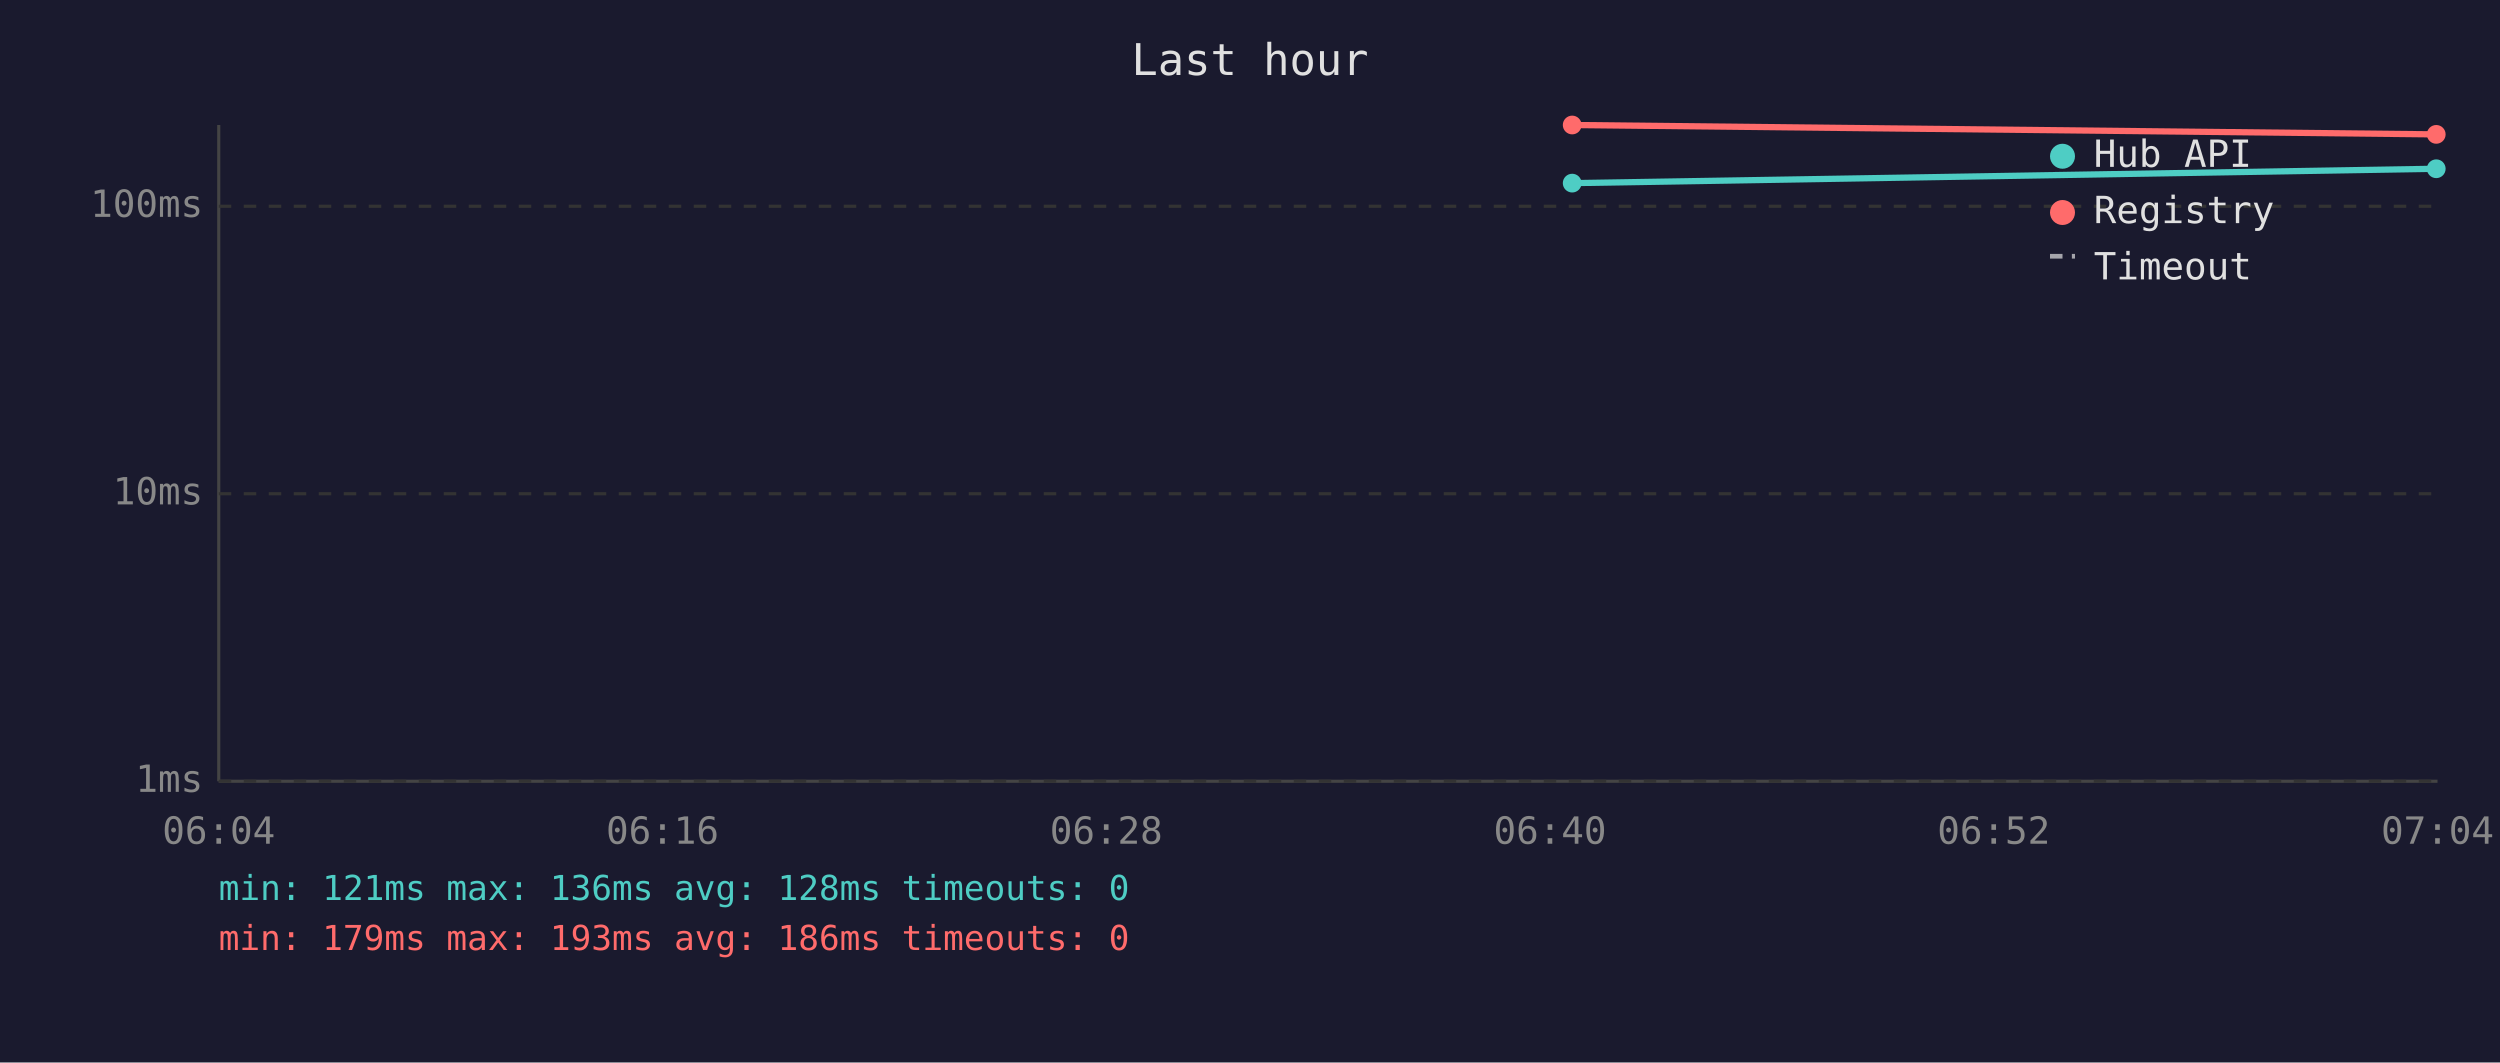
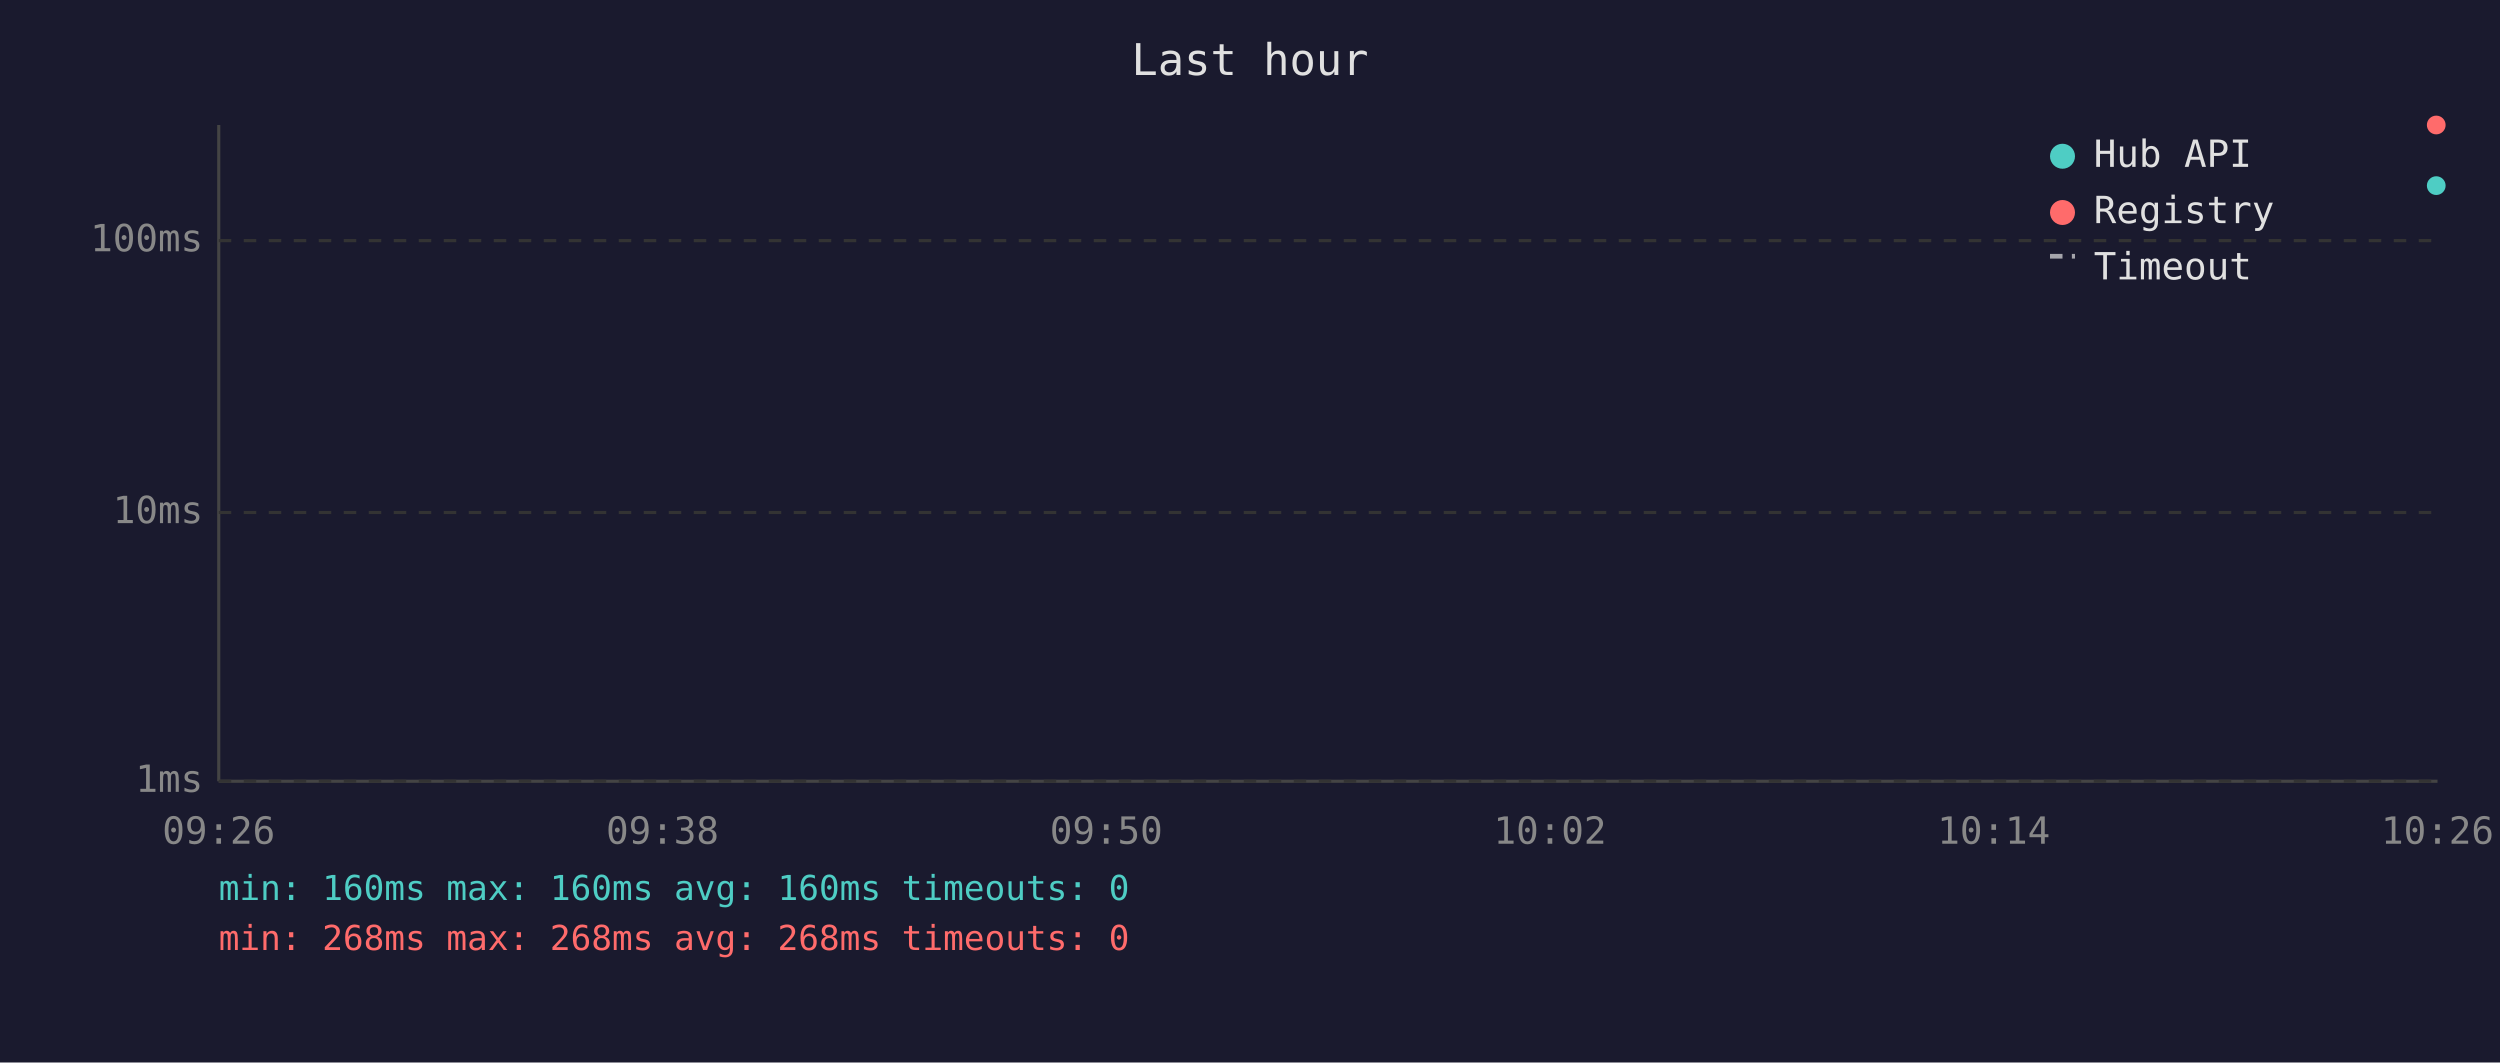
<svg xmlns="http://www.w3.org/2000/svg" viewBox="0 0 800 340" font-family="monospace" font-size="12">
  <rect width="800" height="340" fill="#1a1a2e" />
  <text x="400" y="24" fill="#e0e0e0" font-size="14" text-anchor="middle">Last hour</text>
  <line x1="70" y1="40" x2="70" y2="250" stroke="#444" stroke-width="1" />
  <line x1="70" y1="250" x2="780" y2="250" stroke="#444" stroke-width="1" />
  <line x1="70" y1="250" x2="780" y2="250" stroke="#333" stroke-width="1" stroke-dasharray="4" />
  <text x="65" y="250" fill="#888" text-anchor="end" dominant-baseline="middle">1ms</text>
-   <line x1="70" y1="158" x2="780" y2="158" stroke="#333" stroke-width="1" stroke-dasharray="4" />
-   <text x="65" y="158" fill="#888" text-anchor="end" dominant-baseline="middle">10ms</text>
-   <line x1="70" y1="66" x2="780" y2="66" stroke="#333" stroke-width="1" stroke-dasharray="4" />
-   <text x="65" y="66" fill="#888" text-anchor="end" dominant-baseline="middle">100ms</text>
-   <text x="70" y="270" fill="#888" text-anchor="middle">06:04</text>
-   <text x="212" y="270" fill="#888" text-anchor="middle">06:16</text>
-   <text x="354" y="270" fill="#888" text-anchor="middle">06:28</text>
-   <text x="496" y="270" fill="#888" text-anchor="middle">06:40</text>
-   <text x="638" y="270" fill="#888" text-anchor="middle">06:52</text>
-   <text x="780" y="270" fill="#888" text-anchor="middle">07:04</text>
-   <polyline points="503.1,58.6 779.6,54.0" fill="none" stroke="#4ecdc4" stroke-width="2" opacity="1" />
-   <circle cx="503.1" cy="58.6" r="3" fill="#4ecdc4" />
-   <circle cx="779.6" cy="54.0" r="3" fill="#4ecdc4" />
-   <polyline points="503.1,40.0 779.6,43.0" fill="none" stroke="#ff6b6b" stroke-width="2" opacity="1" />
-   <circle cx="503.1" cy="40.0" r="3" fill="#ff6b6b" />
-   <circle cx="779.6" cy="43.0" r="3" fill="#ff6b6b" />
+   <line x1="70" y1="164" x2="780" y2="164" stroke="#333" stroke-width="1" stroke-dasharray="4" />
+   <text x="65" y="164" fill="#888" text-anchor="end" dominant-baseline="middle">10ms</text>
+   <line x1="70" y1="77" x2="780" y2="77" stroke="#333" stroke-width="1" stroke-dasharray="4" />
+   <text x="65" y="77" fill="#888" text-anchor="end" dominant-baseline="middle">100ms</text>
+   <text x="70" y="270" fill="#888" text-anchor="middle">09:26</text>
+   <text x="212" y="270" fill="#888" text-anchor="middle">09:38</text>
+   <text x="354" y="270" fill="#888" text-anchor="middle">09:50</text>
+   <text x="496" y="270" fill="#888" text-anchor="middle">10:02</text>
+   <text x="638" y="270" fill="#888" text-anchor="middle">10:14</text>
+   <text x="780" y="270" fill="#888" text-anchor="middle">10:26</text>
+   <circle cx="779.6" cy="59.4" r="3" fill="#4ecdc4" />
+   <circle cx="779.6" cy="40.0" r="3" fill="#ff6b6b" />
  <circle cx="660" cy="50" r="4" fill="#4ecdc4" />
  <text x="670" y="50" fill="#e0e0e0" dominant-baseline="middle">Hub API</text>
  <circle cx="660" cy="68" r="4" fill="#ff6b6b" />
  <text x="670" y="68" fill="#e0e0e0" dominant-baseline="middle">Registry</text>
  <line x1="656" y1="82" x2="664" y2="82" stroke="#e0e0e0" stroke-width="1.5" stroke-dasharray="4,3" opacity="0.7" />
  <text x="670" y="86" fill="#e0e0e0" dominant-baseline="middle">Timeout</text>
-   <text x="70" y="288" fill="#4ecdc4" font-size="11">min: 121ms  max: 136ms  avg: 128ms  timeouts: 0</text>
-   <text x="70" y="304" fill="#ff6b6b" font-size="11">min: 179ms  max: 193ms  avg: 186ms  timeouts: 0</text>
+   <text x="70" y="288" fill="#4ecdc4" font-size="11">min: 160ms  max: 160ms  avg: 160ms  timeouts: 0</text>
+   <text x="70" y="304" fill="#ff6b6b" font-size="11">min: 268ms  max: 268ms  avg: 268ms  timeouts: 0</text>
</svg>
